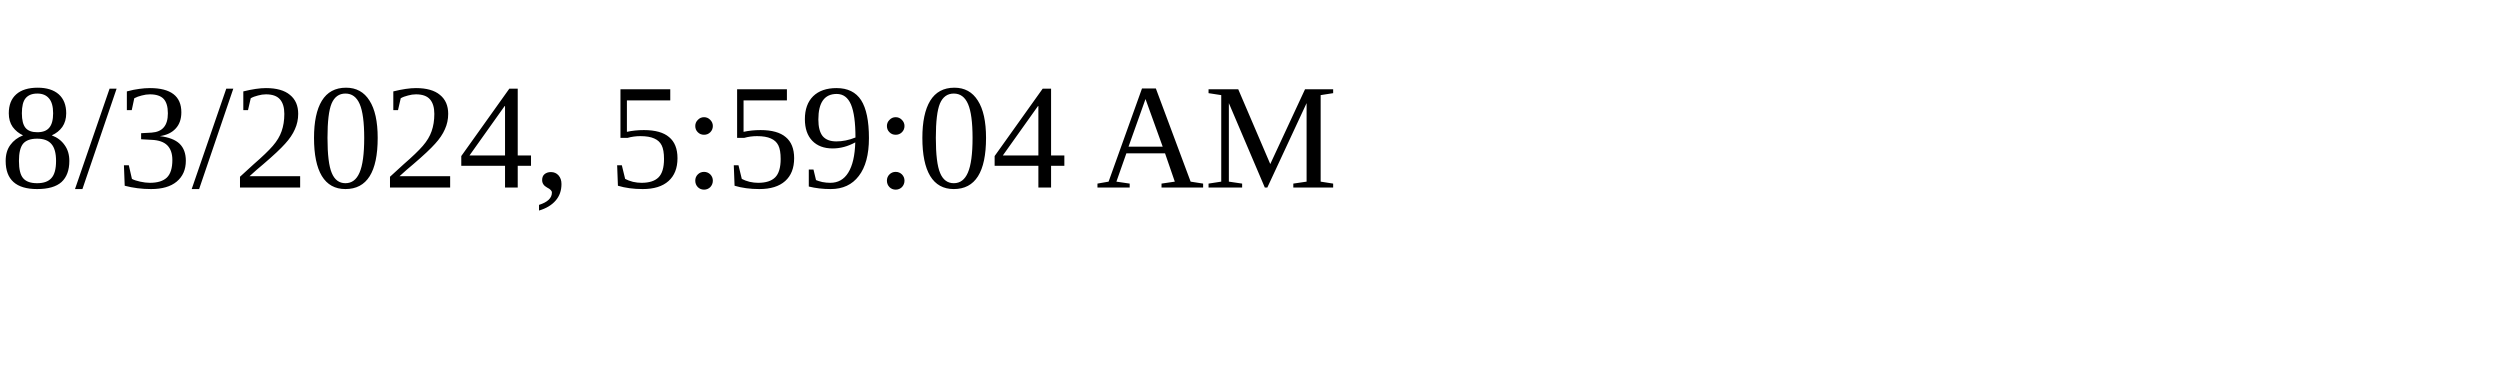
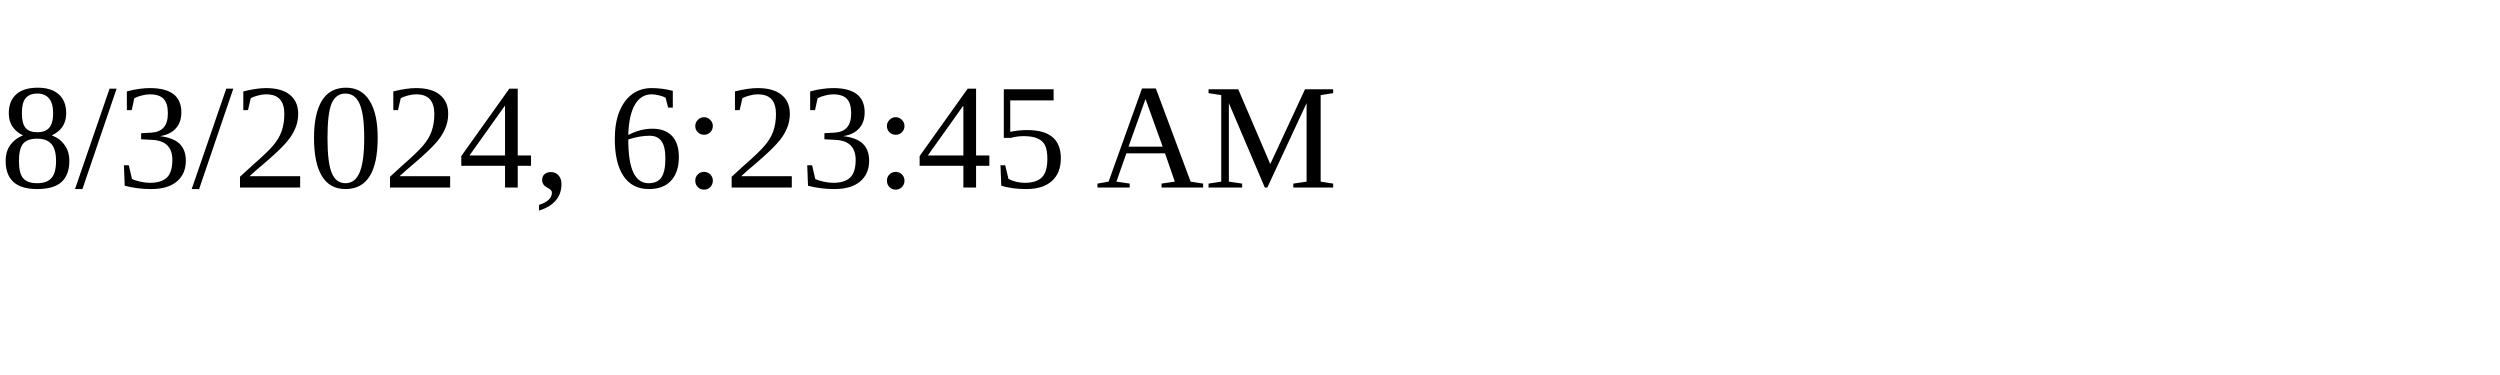
<svg xmlns="http://www.w3.org/2000/svg" height="30" width="200">
-   <text x="0" y="15">8/3/2024, 5:59:04 AM</text>
+   <text x="0" y="15">8/3/2024, 6:23:45 AM</text>
</svg>
